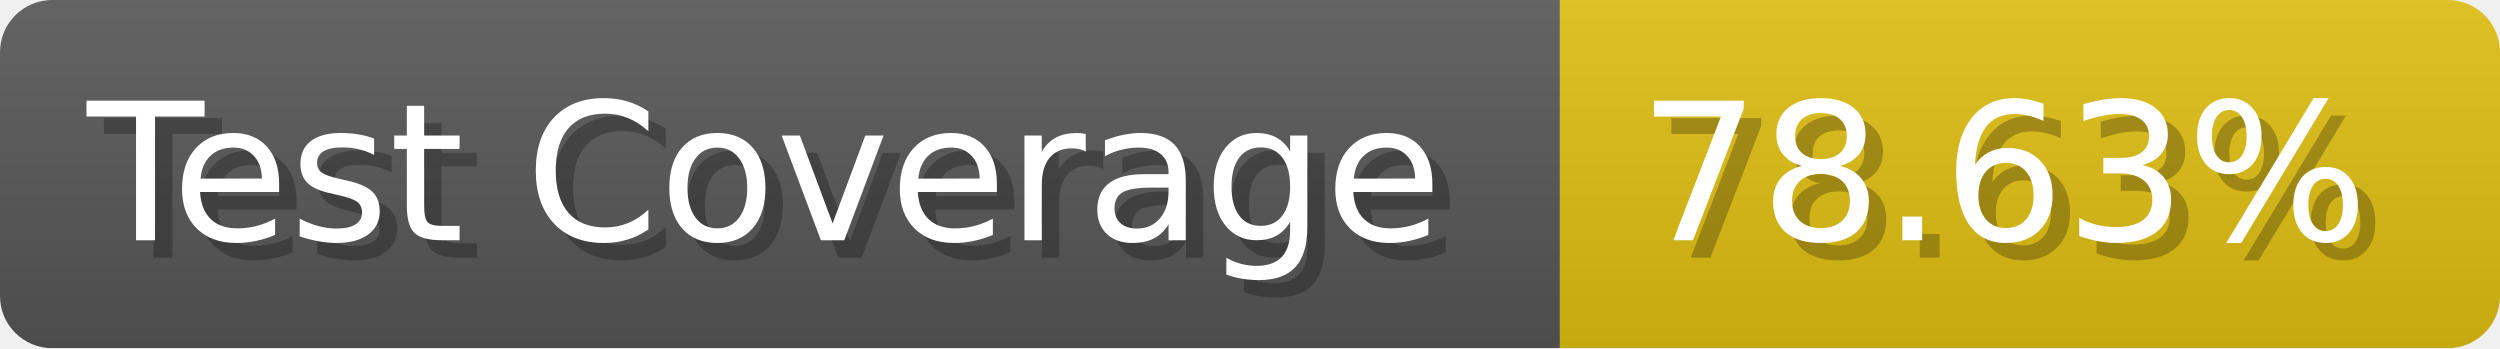
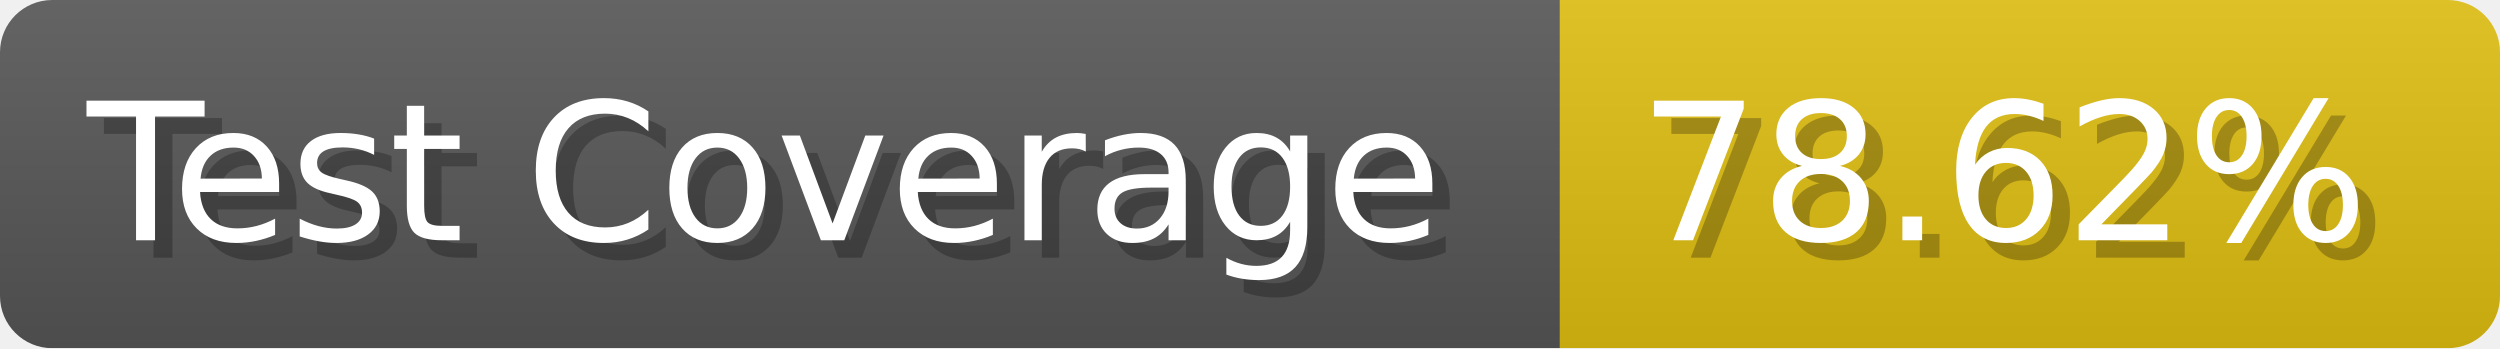
- <svg xmlns="http://www.w3.org/2000/svg" width="143.6" height="20" viewBox="0 0 1436 200" role="img" aria-label="Test Coverage: 78.63%">
+ <svg xmlns="http://www.w3.org/2000/svg" width="143.6" height="20" viewBox="0 0 1436 200" role="img" aria-label="Test Coverage: 78.62%">
  <linearGradient id="a" x2="0" y2="100%">
    <stop offset="0" stop-opacity=".1" stop-color="#EEE" />
    <stop offset="1" stop-opacity=".1" />
  </linearGradient>
  <mask id="m">
    <rect width="1436" height="200" rx="30" fill="#FFF" />
  </mask>
  <g mask="url(#m)">
    <rect width="896" height="200" fill="#555" />
    <rect width="540" height="200" fill="#DB1" x="896" />
    <rect width="1436" height="200" fill="url(#a)" />
  </g>
  <g aria-hidden="true" fill="#fff" text-anchor="start" font-family="Verdana,DejaVu Sans,sans-serif" font-size="110">
    <text x="60" y="148" textLength="796" fill="#000" opacity="0.25">Test Coverage</text>
    <text x="50" y="138" textLength="796">Test Coverage</text>
-     <text x="951" y="148" textLength="440" fill="#000" opacity="0.25">78.63%</text>
-     <text x="941" y="138" textLength="440">78.63%</text>
+     <text x="951" y="148" textLength="440" fill="#000" opacity="0.25">78.62%</text>
+     <text x="941" y="138" textLength="440">78.62%</text>
  </g>
</svg>
